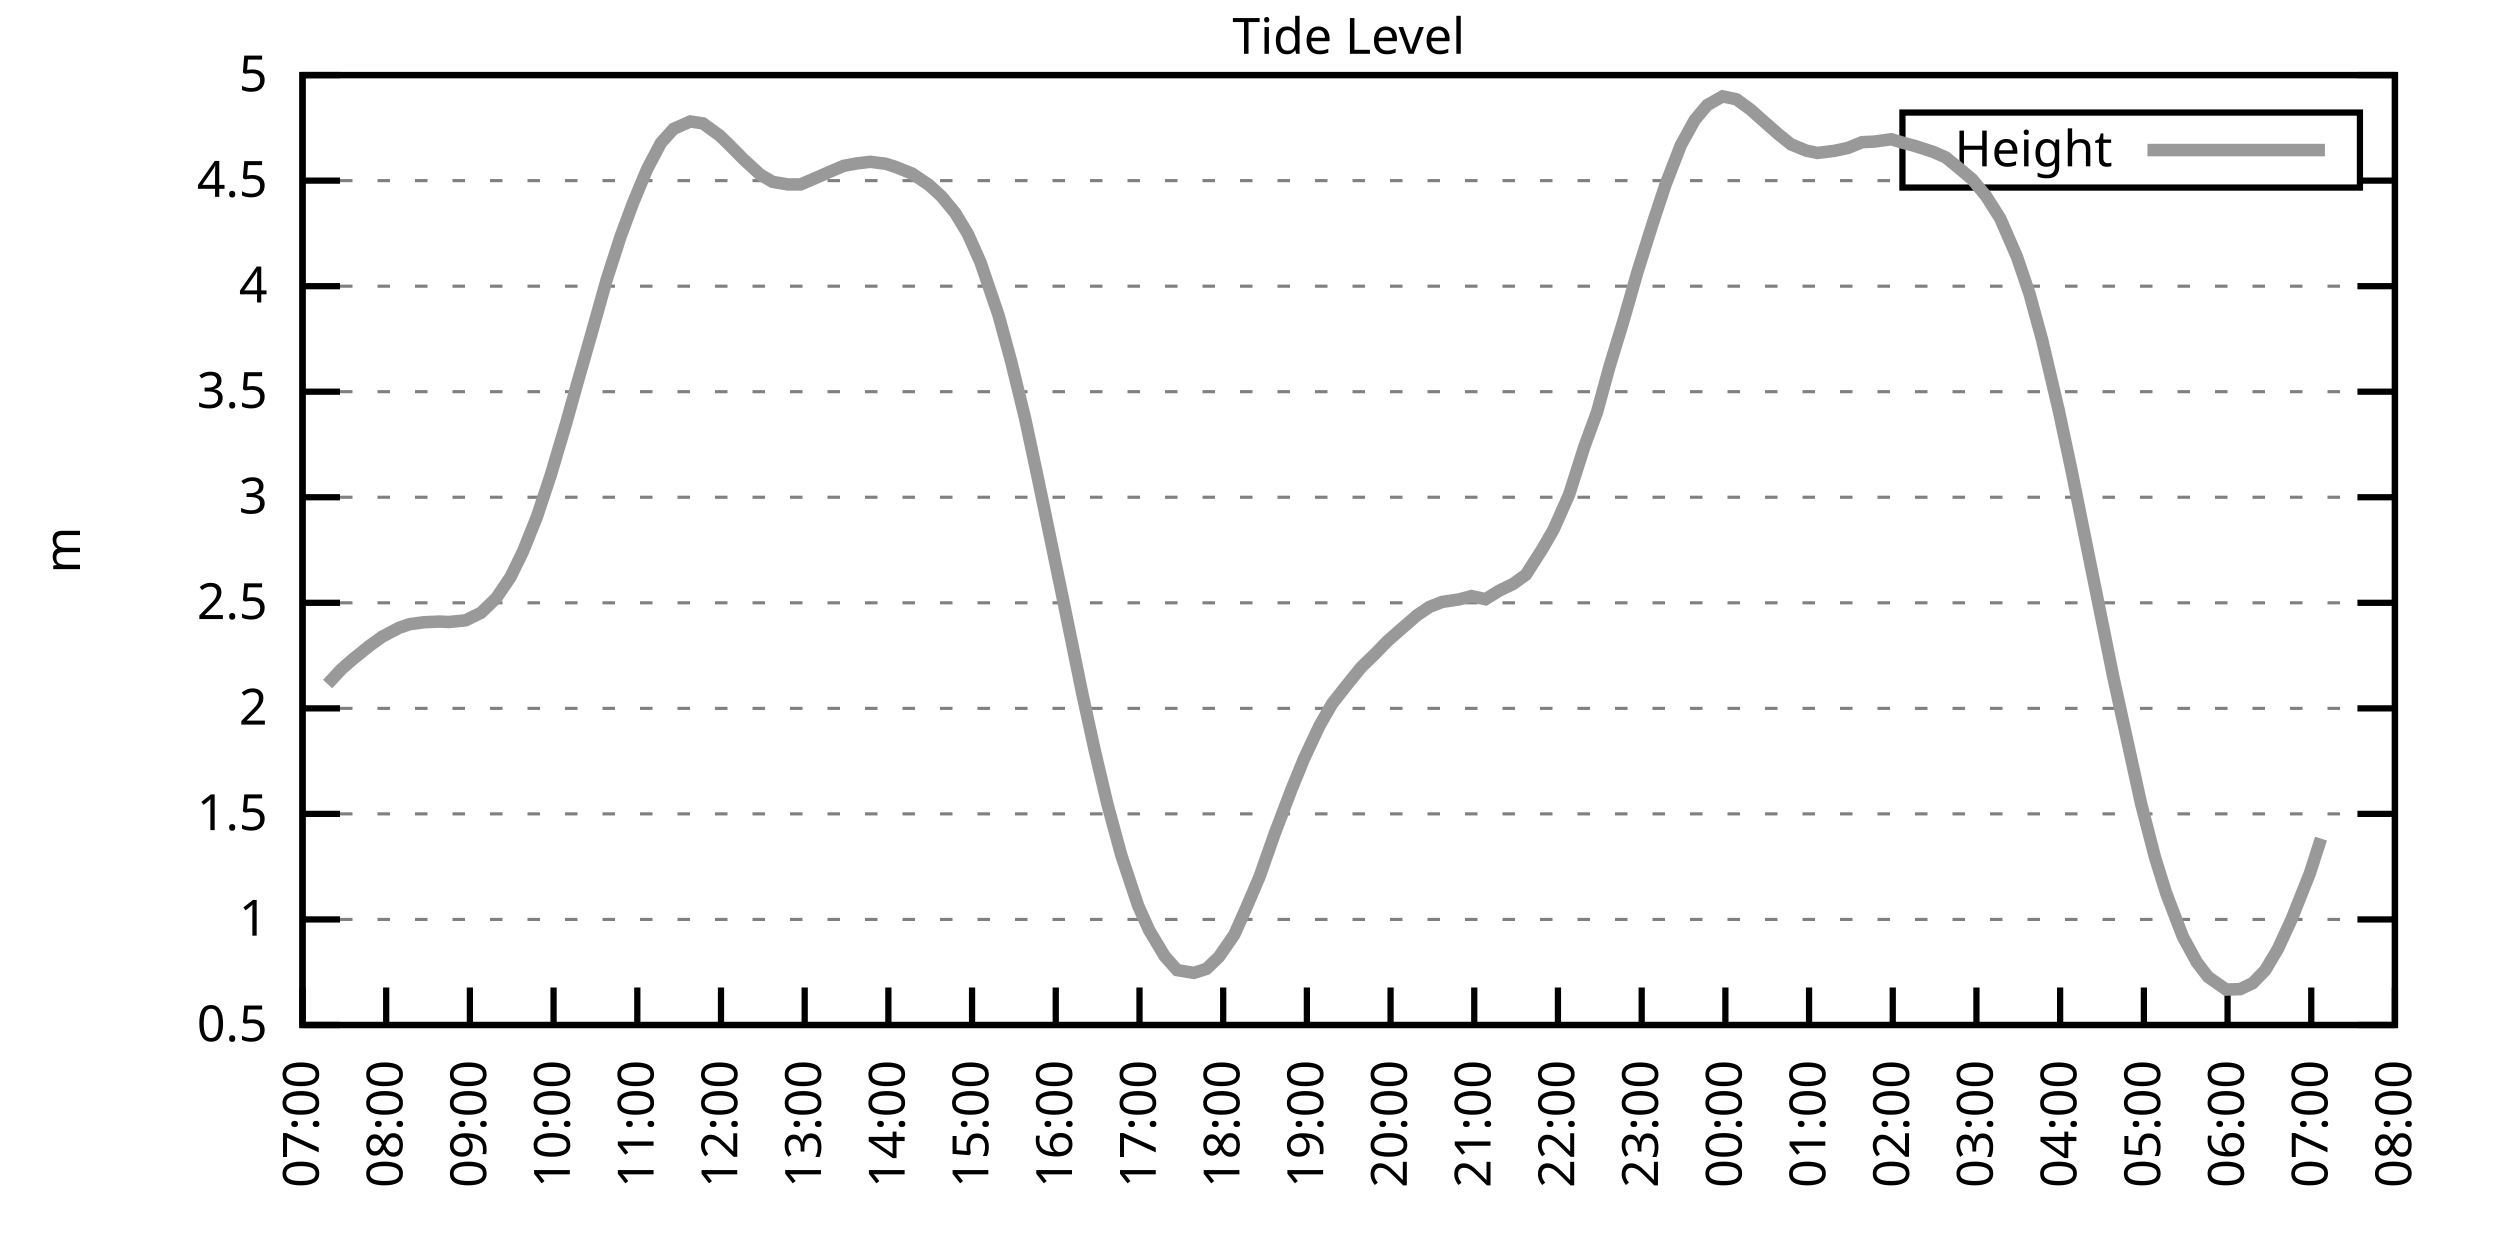
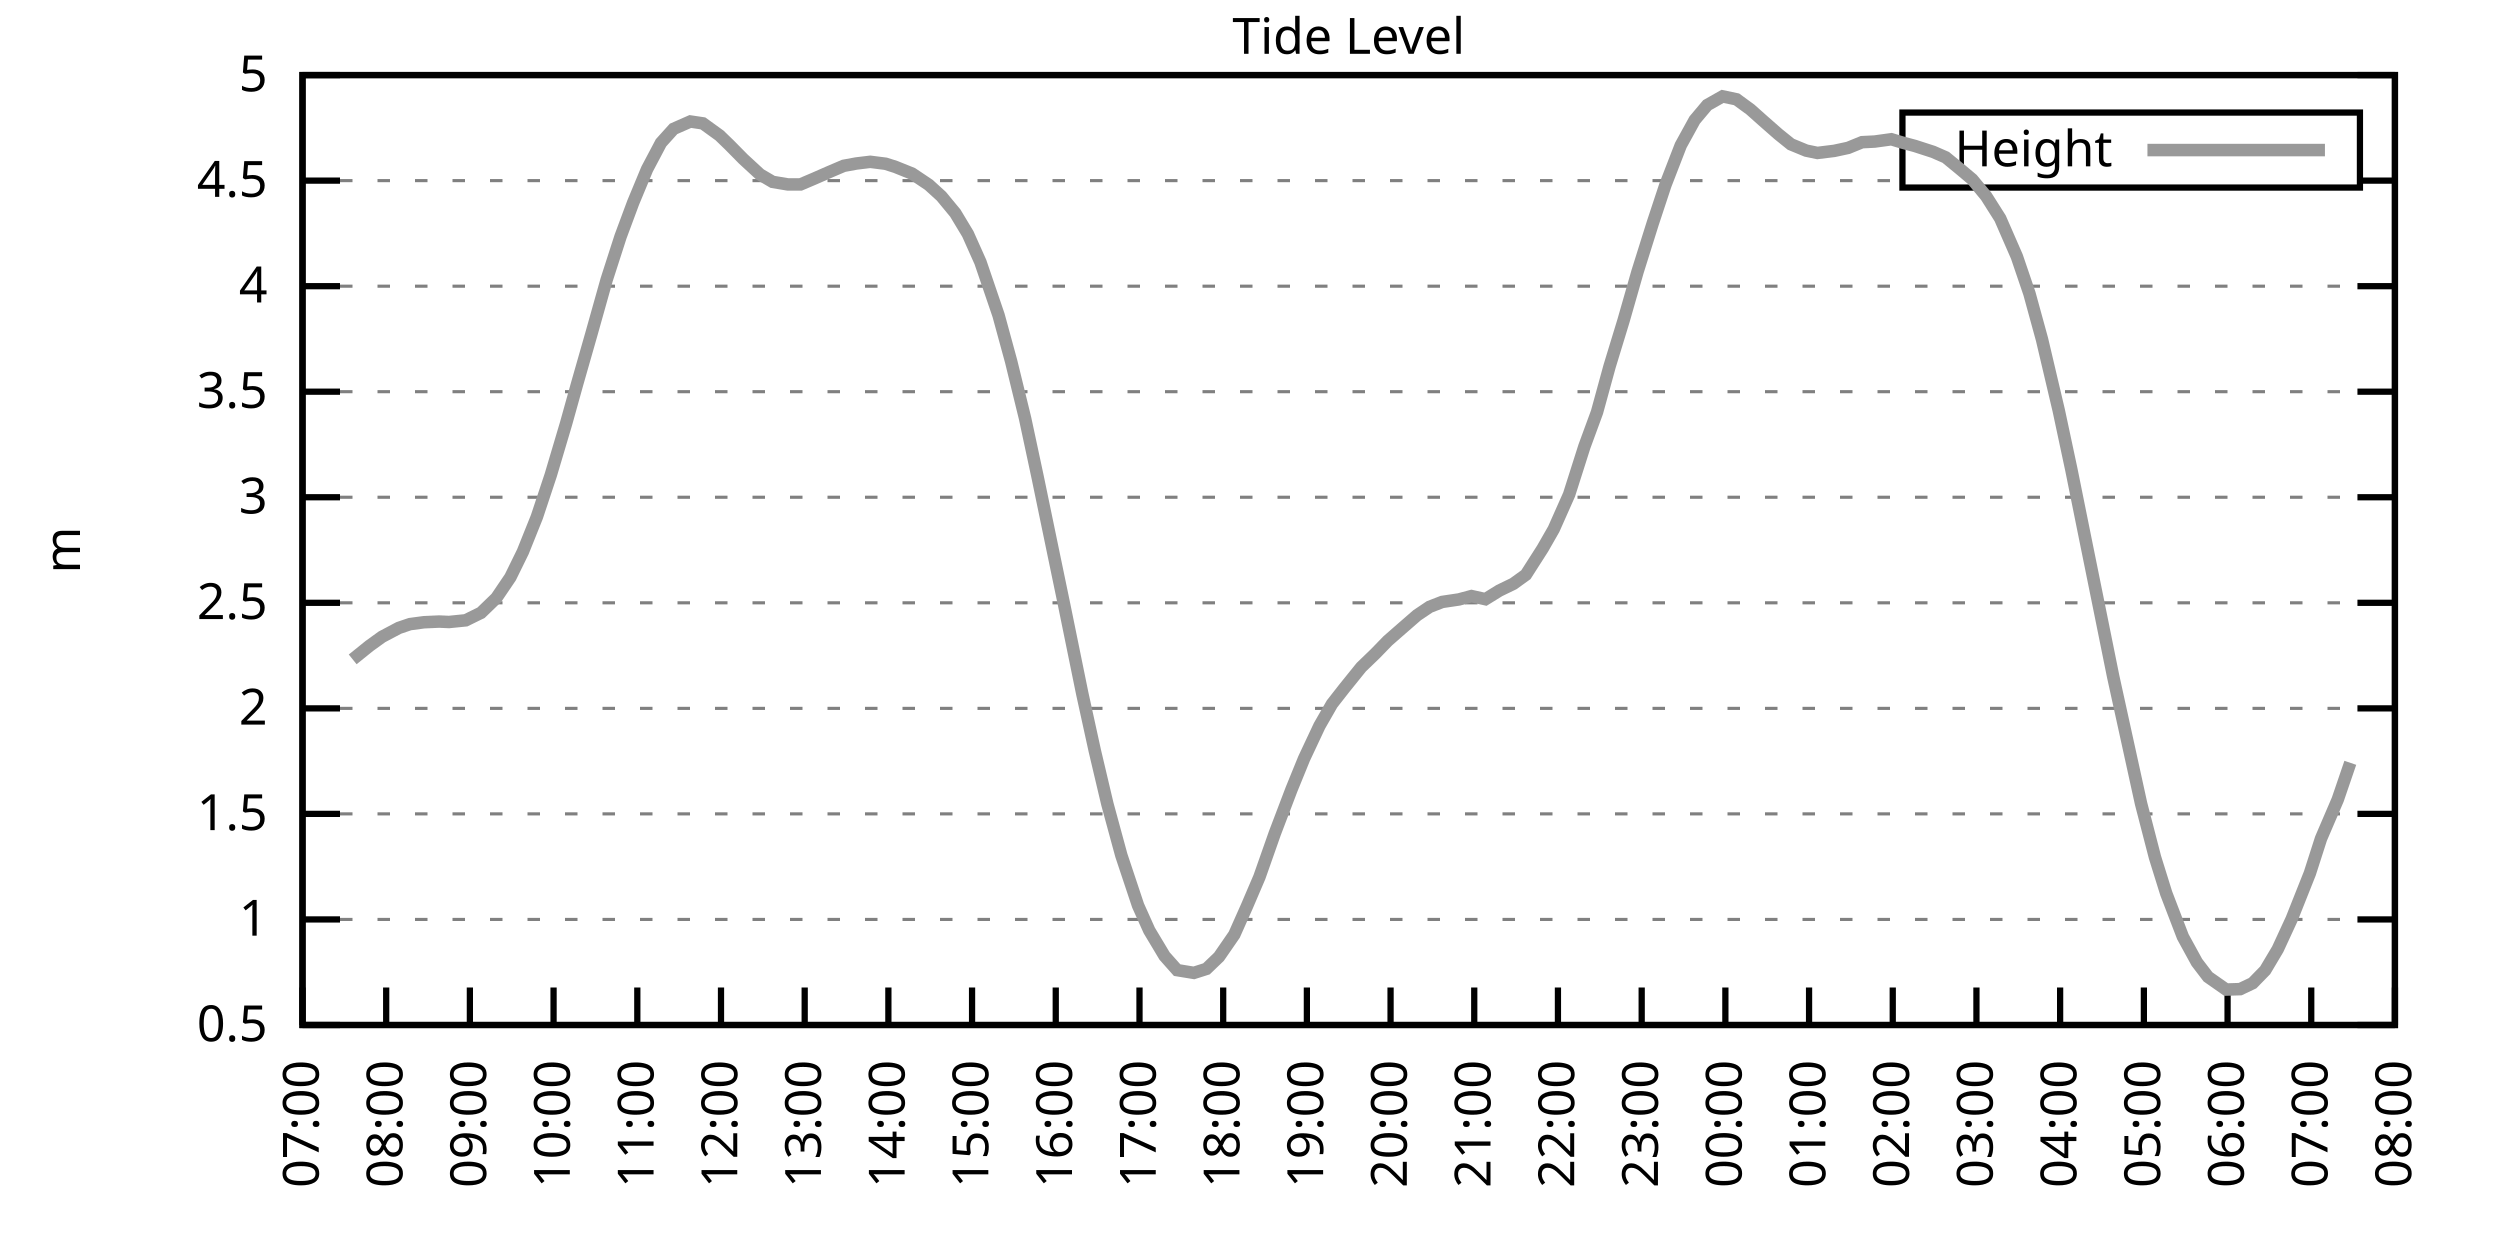
<svg xmlns="http://www.w3.org/2000/svg" xmlns:xlink="http://www.w3.org/1999/xlink" width="400" height="200" viewBox="0 0 400 200">
  <g id="gnuplot_canvas">
    <rect x="0" y="0" width="400" height="200" fill="none" />
    <defs>
      <circle id="gpDot" r="0.5" stroke-width="0.5" stroke="currentColor" />
      <path id="gpPt0" stroke-width="0.333" stroke="currentColor" d="M-1,0 h2 M0,-1 v2" />
      <path id="gpPt1" stroke-width="0.333" stroke="currentColor" d="M-1,-1 L1,1 M1,-1 L-1,1" />
      <path id="gpPt2" stroke-width="0.333" stroke="currentColor" d="M-1,0 L1,0 M0,-1 L0,1 M-1,-1 L1,1 M-1,1 L1,-1" />
      <rect id="gpPt3" stroke-width="0.333" stroke="currentColor" x="-1" y="-1" width="2" height="2" />
      <rect id="gpPt4" stroke-width="0.333" stroke="currentColor" fill="currentColor" x="-1" y="-1" width="2" height="2" />
      <circle id="gpPt5" stroke-width="0.333" stroke="currentColor" cx="0" cy="0" r="1" />
      <use xlink:href="#gpPt5" id="gpPt6" fill="currentColor" stroke="none" />
      <path id="gpPt7" stroke-width="0.333" stroke="currentColor" d="M0,-1.33 L-1.33,0.67 L1.33,0.67 z" />
      <use xlink:href="#gpPt7" id="gpPt8" fill="currentColor" stroke="none" />
      <use xlink:href="#gpPt7" id="gpPt9" stroke="currentColor" transform="rotate(180)" />
      <use xlink:href="#gpPt9" id="gpPt10" fill="currentColor" stroke="none" />
      <use xlink:href="#gpPt3" id="gpPt11" stroke="currentColor" transform="rotate(45)" />
      <use xlink:href="#gpPt11" id="gpPt12" fill="currentColor" stroke="none" />
      <path id="gpPt13" stroke-width="0.333" stroke="currentColor" d="M0,1.330 L1.265,0.411 L0.782,-1.067 L-0.782,-1.076 L-1.265,0.411 z" />
      <use xlink:href="#gpPt13" id="gpPt14" fill="currentColor" stroke="none" />
      <filter id="textbox" filterUnits="objectBoundingBox" x="0" y="0" height="1" width="1">
        <feFlood flood-color="white" flood-opacity="1" result="bgnd" />
        <feComposite in="SourceGraphic" in2="bgnd" operator="atop" />
      </filter>
      <filter id="greybox" filterUnits="objectBoundingBox" x="0" y="0" height="1" width="1">
        <feFlood flood-color="lightgrey" flood-opacity="1" result="grey" />
        <feComposite in="SourceGraphic" in2="grey" operator="atop" />
      </filter>
    </defs>
    <g fill="none" color="white" stroke="currentColor" stroke-width="1.00" stroke-linecap="butt" stroke-linejoin="miter">
</g>
    <g fill="none" color="black" stroke="currentColor" stroke-width="1.00" stroke-linecap="butt" stroke-linejoin="miter">
      <g stroke="none" shape-rendering="crispEdges">
        <polygon fill="rgb(255, 255, 255)" points="48.40,164.00 383.18,164.00 383.18,12.02 48.40,12.02 " />
      </g>
    </g>
    <g fill="none" color="black" stroke="currentColor" stroke-width="1.00" stroke-linecap="butt" stroke-linejoin="miter">
</g>
    <g fill="none" color="black" stroke="black" stroke-width="0.50" stroke-linecap="butt" stroke-linejoin="miter">
</g>
    <g fill="none" color="gray" stroke="currentColor" stroke-width="0.50" stroke-linecap="butt" stroke-linejoin="miter">
      <path stroke="gray" stroke-dasharray="2,4" class="gridline" d="M48.40,164.00 L383.19,164.00  " />
    </g>
    <g fill="none" color="gray" stroke="gray" stroke-width="1.00" stroke-linecap="butt" stroke-linejoin="miter">
</g>
    <g fill="none" color="black" stroke="currentColor" stroke-width="1.00" stroke-linecap="butt" stroke-linejoin="miter">
      <path stroke="black" d="M48.40,164.00 L54.40,164.00 M383.19,164.00 L377.19,164.00  " />
      <g transform="translate(42.80,166.60)" stroke="none" fill="black" font-family="Sans" font-size="8.00" text-anchor="end">
        <text>
          <tspan font-family="Sans"> 0.5</tspan>
        </text>
      </g>
    </g>
    <g fill="none" color="black" stroke="currentColor" stroke-width="1.00" stroke-linecap="butt" stroke-linejoin="miter">
</g>
    <g fill="none" color="black" stroke="black" stroke-width="0.50" stroke-linecap="butt" stroke-linejoin="miter">
</g>
    <g fill="none" color="gray" stroke="currentColor" stroke-width="0.50" stroke-linecap="butt" stroke-linejoin="miter">
      <path stroke="gray" stroke-dasharray="2,4" class="gridline" d="M48.40,147.11 L383.19,147.11  " />
    </g>
    <g fill="none" color="gray" stroke="gray" stroke-width="1.00" stroke-linecap="butt" stroke-linejoin="miter">
</g>
    <g fill="none" color="black" stroke="currentColor" stroke-width="1.00" stroke-linecap="butt" stroke-linejoin="miter">
      <path stroke="black" d="M48.40,147.11 L54.40,147.11 M383.19,147.11 L377.19,147.11  " />
      <g transform="translate(42.80,149.71)" stroke="none" fill="black" font-family="Sans" font-size="8.00" text-anchor="end">
        <text>
          <tspan font-family="Sans"> 1</tspan>
        </text>
      </g>
    </g>
    <g fill="none" color="black" stroke="currentColor" stroke-width="1.00" stroke-linecap="butt" stroke-linejoin="miter">
</g>
    <g fill="none" color="black" stroke="black" stroke-width="0.50" stroke-linecap="butt" stroke-linejoin="miter">
</g>
    <g fill="none" color="gray" stroke="currentColor" stroke-width="0.50" stroke-linecap="butt" stroke-linejoin="miter">
      <path stroke="gray" stroke-dasharray="2,4" class="gridline" d="M48.40,130.22 L383.19,130.22  " />
    </g>
    <g fill="none" color="gray" stroke="gray" stroke-width="1.00" stroke-linecap="butt" stroke-linejoin="miter">
</g>
    <g fill="none" color="black" stroke="currentColor" stroke-width="1.00" stroke-linecap="butt" stroke-linejoin="miter">
      <path stroke="black" d="M48.40,130.22 L54.40,130.22 M383.19,130.22 L377.19,130.22  " />
      <g transform="translate(42.80,132.82)" stroke="none" fill="black" font-family="Sans" font-size="8.00" text-anchor="end">
        <text>
          <tspan font-family="Sans"> 1.5</tspan>
        </text>
      </g>
    </g>
    <g fill="none" color="black" stroke="currentColor" stroke-width="1.00" stroke-linecap="butt" stroke-linejoin="miter">
</g>
    <g fill="none" color="black" stroke="black" stroke-width="0.50" stroke-linecap="butt" stroke-linejoin="miter">
</g>
    <g fill="none" color="gray" stroke="currentColor" stroke-width="0.50" stroke-linecap="butt" stroke-linejoin="miter">
      <path stroke="gray" stroke-dasharray="2,4" class="gridline" d="M48.40,113.34 L383.19,113.34  " />
    </g>
    <g fill="none" color="gray" stroke="gray" stroke-width="1.00" stroke-linecap="butt" stroke-linejoin="miter">
</g>
    <g fill="none" color="black" stroke="currentColor" stroke-width="1.00" stroke-linecap="butt" stroke-linejoin="miter">
      <path stroke="black" d="M48.40,113.34 L54.40,113.34 M383.19,113.34 L377.19,113.34  " />
      <g transform="translate(42.80,115.94)" stroke="none" fill="black" font-family="Sans" font-size="8.00" text-anchor="end">
        <text>
          <tspan font-family="Sans"> 2</tspan>
        </text>
      </g>
    </g>
    <g fill="none" color="black" stroke="currentColor" stroke-width="1.00" stroke-linecap="butt" stroke-linejoin="miter">
</g>
    <g fill="none" color="black" stroke="black" stroke-width="0.50" stroke-linecap="butt" stroke-linejoin="miter">
</g>
    <g fill="none" color="gray" stroke="currentColor" stroke-width="0.50" stroke-linecap="butt" stroke-linejoin="miter">
      <path stroke="gray" stroke-dasharray="2,4" class="gridline" d="M48.40,96.45 L383.19,96.45  " />
    </g>
    <g fill="none" color="gray" stroke="gray" stroke-width="1.00" stroke-linecap="butt" stroke-linejoin="miter">
</g>
    <g fill="none" color="black" stroke="currentColor" stroke-width="1.00" stroke-linecap="butt" stroke-linejoin="miter">
      <path stroke="black" d="M48.40,96.45 L54.40,96.45 M383.19,96.45 L377.19,96.45  " />
      <g transform="translate(42.80,99.05)" stroke="none" fill="black" font-family="Sans" font-size="8.00" text-anchor="end">
        <text>
          <tspan font-family="Sans"> 2.5</tspan>
        </text>
      </g>
    </g>
    <g fill="none" color="black" stroke="currentColor" stroke-width="1.00" stroke-linecap="butt" stroke-linejoin="miter">
</g>
    <g fill="none" color="black" stroke="black" stroke-width="0.50" stroke-linecap="butt" stroke-linejoin="miter">
</g>
    <g fill="none" color="gray" stroke="currentColor" stroke-width="0.50" stroke-linecap="butt" stroke-linejoin="miter">
      <path stroke="gray" stroke-dasharray="2,4" class="gridline" d="M48.40,79.56 L383.19,79.56  " />
    </g>
    <g fill="none" color="gray" stroke="gray" stroke-width="1.00" stroke-linecap="butt" stroke-linejoin="miter">
</g>
    <g fill="none" color="black" stroke="currentColor" stroke-width="1.00" stroke-linecap="butt" stroke-linejoin="miter">
      <path stroke="black" d="M48.40,79.56 L54.40,79.56 M383.19,79.56 L377.19,79.56  " />
      <g transform="translate(42.80,82.16)" stroke="none" fill="black" font-family="Sans" font-size="8.00" text-anchor="end">
        <text>
          <tspan font-family="Sans"> 3</tspan>
        </text>
      </g>
    </g>
    <g fill="none" color="black" stroke="currentColor" stroke-width="1.00" stroke-linecap="butt" stroke-linejoin="miter">
</g>
    <g fill="none" color="black" stroke="black" stroke-width="0.50" stroke-linecap="butt" stroke-linejoin="miter">
</g>
    <g fill="none" color="gray" stroke="currentColor" stroke-width="0.50" stroke-linecap="butt" stroke-linejoin="miter">
      <path stroke="gray" stroke-dasharray="2,4" class="gridline" d="M48.40,62.67 L383.19,62.67  " />
    </g>
    <g fill="none" color="gray" stroke="gray" stroke-width="1.00" stroke-linecap="butt" stroke-linejoin="miter">
</g>
    <g fill="none" color="black" stroke="currentColor" stroke-width="1.00" stroke-linecap="butt" stroke-linejoin="miter">
      <path stroke="black" d="M48.40,62.67 L54.40,62.67 M383.19,62.67 L377.19,62.67  " />
      <g transform="translate(42.80,65.27)" stroke="none" fill="black" font-family="Sans" font-size="8.00" text-anchor="end">
        <text>
          <tspan font-family="Sans"> 3.5</tspan>
        </text>
      </g>
    </g>
    <g fill="none" color="black" stroke="currentColor" stroke-width="1.00" stroke-linecap="butt" stroke-linejoin="miter">
</g>
    <g fill="none" color="black" stroke="black" stroke-width="0.50" stroke-linecap="butt" stroke-linejoin="miter">
</g>
    <g fill="none" color="gray" stroke="currentColor" stroke-width="0.50" stroke-linecap="butt" stroke-linejoin="miter">
      <path stroke="gray" stroke-dasharray="2,4" class="gridline" d="M48.40,45.79 L383.19,45.79  " />
    </g>
    <g fill="none" color="gray" stroke="gray" stroke-width="1.00" stroke-linecap="butt" stroke-linejoin="miter">
</g>
    <g fill="none" color="black" stroke="currentColor" stroke-width="1.00" stroke-linecap="butt" stroke-linejoin="miter">
      <path stroke="black" d="M48.40,45.79 L54.40,45.79 M383.19,45.79 L377.19,45.79  " />
      <g transform="translate(42.80,48.39)" stroke="none" fill="black" font-family="Sans" font-size="8.00" text-anchor="end">
        <text>
          <tspan font-family="Sans"> 4</tspan>
        </text>
      </g>
    </g>
    <g fill="none" color="black" stroke="currentColor" stroke-width="1.00" stroke-linecap="butt" stroke-linejoin="miter">
</g>
    <g fill="none" color="black" stroke="black" stroke-width="0.50" stroke-linecap="butt" stroke-linejoin="miter">
</g>
    <g fill="none" color="gray" stroke="currentColor" stroke-width="0.50" stroke-linecap="butt" stroke-linejoin="miter">
      <path stroke="gray" stroke-dasharray="2,4" class="gridline" d="M48.40,28.90 L304.39,28.90 M377.59,28.90 L383.19,28.90  " />
    </g>
    <g fill="none" color="gray" stroke="gray" stroke-width="1.00" stroke-linecap="butt" stroke-linejoin="miter">
</g>
    <g fill="none" color="black" stroke="currentColor" stroke-width="1.00" stroke-linecap="butt" stroke-linejoin="miter">
      <path stroke="black" d="M48.40,28.90 L54.40,28.90 M383.19,28.90 L377.19,28.90  " />
      <g transform="translate(42.80,31.50)" stroke="none" fill="black" font-family="Sans" font-size="8.00" text-anchor="end">
        <text>
          <tspan font-family="Sans"> 4.5</tspan>
        </text>
      </g>
    </g>
    <g fill="none" color="black" stroke="currentColor" stroke-width="1.00" stroke-linecap="butt" stroke-linejoin="miter">
</g>
    <g fill="none" color="black" stroke="black" stroke-width="0.50" stroke-linecap="butt" stroke-linejoin="miter">
</g>
    <g fill="none" color="gray" stroke="currentColor" stroke-width="0.50" stroke-linecap="butt" stroke-linejoin="miter">
      <path stroke="gray" stroke-dasharray="2,4" class="gridline" d="M48.40,12.01 L383.19,12.01  " />
    </g>
    <g fill="none" color="gray" stroke="gray" stroke-width="1.00" stroke-linecap="butt" stroke-linejoin="miter">
</g>
    <g fill="none" color="black" stroke="currentColor" stroke-width="1.00" stroke-linecap="butt" stroke-linejoin="miter">
      <path stroke="black" d="M48.40,12.01 L54.40,12.01 M383.19,12.01 L377.19,12.01  " />
      <g transform="translate(42.80,14.61)" stroke="none" fill="black" font-family="Sans" font-size="8.00" text-anchor="end">
        <text>
          <tspan font-family="Sans"> 5</tspan>
        </text>
      </g>
    </g>
    <g fill="none" color="black" stroke="currentColor" stroke-width="1.00" stroke-linecap="butt" stroke-linejoin="miter">
      <path stroke="black" d="M48.40,164.00 L48.40,158.00  " />
      <g transform="translate(51.00,169.60) rotate(270.00)" stroke="none" fill="black" font-family="Sans" font-size="8.00" text-anchor="end">
        <text>
          <tspan font-family="Sans">07:00</tspan>
        </text>
      </g>
    </g>
    <g fill="none" color="black" stroke="currentColor" stroke-width="1.00" stroke-linecap="butt" stroke-linejoin="miter">
      <path stroke="black" d="M61.79,164.00 L61.79,158.00  " />
      <g transform="translate(64.39,169.60) rotate(270.00)" stroke="none" fill="black" font-family="Sans" font-size="8.00" text-anchor="end">
        <text>
          <tspan font-family="Sans">08:00</tspan>
        </text>
      </g>
    </g>
    <g fill="none" color="black" stroke="currentColor" stroke-width="1.00" stroke-linecap="butt" stroke-linejoin="miter">
      <path stroke="black" d="M75.18,164.00 L75.18,158.00  " />
      <g transform="translate(77.78,169.60) rotate(270.00)" stroke="none" fill="black" font-family="Sans" font-size="8.00" text-anchor="end">
        <text>
          <tspan font-family="Sans">09:00</tspan>
        </text>
      </g>
    </g>
    <g fill="none" color="black" stroke="currentColor" stroke-width="1.00" stroke-linecap="butt" stroke-linejoin="miter">
      <path stroke="black" d="M88.57,164.00 L88.57,158.00  " />
      <g transform="translate(91.17,169.60) rotate(270.00)" stroke="none" fill="black" font-family="Sans" font-size="8.00" text-anchor="end">
        <text>
          <tspan font-family="Sans">10:00</tspan>
        </text>
      </g>
    </g>
    <g fill="none" color="black" stroke="currentColor" stroke-width="1.00" stroke-linecap="butt" stroke-linejoin="miter">
      <path stroke="black" d="M101.97,164.00 L101.97,158.00  " />
      <g transform="translate(104.57,169.60) rotate(270.00)" stroke="none" fill="black" font-family="Sans" font-size="8.00" text-anchor="end">
        <text>
          <tspan font-family="Sans">11:00</tspan>
        </text>
      </g>
    </g>
    <g fill="none" color="black" stroke="currentColor" stroke-width="1.00" stroke-linecap="butt" stroke-linejoin="miter">
      <path stroke="black" d="M115.36,164.00 L115.36,158.00  " />
      <g transform="translate(117.96,169.60) rotate(270.00)" stroke="none" fill="black" font-family="Sans" font-size="8.00" text-anchor="end">
        <text>
          <tspan font-family="Sans">12:00</tspan>
        </text>
      </g>
    </g>
    <g fill="none" color="black" stroke="currentColor" stroke-width="1.00" stroke-linecap="butt" stroke-linejoin="miter">
      <path stroke="black" d="M128.75,164.00 L128.75,158.00  " />
      <g transform="translate(131.35,169.60) rotate(270.00)" stroke="none" fill="black" font-family="Sans" font-size="8.00" text-anchor="end">
        <text>
          <tspan font-family="Sans">13:00</tspan>
        </text>
      </g>
    </g>
    <g fill="none" color="black" stroke="currentColor" stroke-width="1.00" stroke-linecap="butt" stroke-linejoin="miter">
      <path stroke="black" d="M142.14,164.00 L142.14,158.00  " />
      <g transform="translate(144.74,169.60) rotate(270.00)" stroke="none" fill="black" font-family="Sans" font-size="8.00" text-anchor="end">
        <text>
          <tspan font-family="Sans">14:00</tspan>
        </text>
      </g>
    </g>
    <g fill="none" color="black" stroke="currentColor" stroke-width="1.00" stroke-linecap="butt" stroke-linejoin="miter">
      <path stroke="black" d="M155.53,164.00 L155.53,158.00  " />
      <g transform="translate(158.13,169.60) rotate(270.00)" stroke="none" fill="black" font-family="Sans" font-size="8.00" text-anchor="end">
        <text>
          <tspan font-family="Sans">15:00</tspan>
        </text>
      </g>
    </g>
    <g fill="none" color="black" stroke="currentColor" stroke-width="1.00" stroke-linecap="butt" stroke-linejoin="miter">
      <path stroke="black" d="M168.92,164.00 L168.92,158.00  " />
      <g transform="translate(171.52,169.60) rotate(270.00)" stroke="none" fill="black" font-family="Sans" font-size="8.00" text-anchor="end">
        <text>
          <tspan font-family="Sans">16:00</tspan>
        </text>
      </g>
    </g>
    <g fill="none" color="black" stroke="currentColor" stroke-width="1.00" stroke-linecap="butt" stroke-linejoin="miter">
      <path stroke="black" d="M182.32,164.00 L182.32,158.00  " />
      <g transform="translate(184.92,169.60) rotate(270.00)" stroke="none" fill="black" font-family="Sans" font-size="8.00" text-anchor="end">
        <text>
          <tspan font-family="Sans">17:00</tspan>
        </text>
      </g>
    </g>
    <g fill="none" color="black" stroke="currentColor" stroke-width="1.00" stroke-linecap="butt" stroke-linejoin="miter">
      <path stroke="black" d="M195.71,164.00 L195.71,158.00  " />
      <g transform="translate(198.31,169.60) rotate(270.00)" stroke="none" fill="black" font-family="Sans" font-size="8.00" text-anchor="end">
        <text>
          <tspan font-family="Sans">18:00</tspan>
        </text>
      </g>
    </g>
    <g fill="none" color="black" stroke="currentColor" stroke-width="1.00" stroke-linecap="butt" stroke-linejoin="miter">
      <path stroke="black" d="M209.10,164.00 L209.10,158.00  " />
      <g transform="translate(211.70,169.60) rotate(270.00)" stroke="none" fill="black" font-family="Sans" font-size="8.00" text-anchor="end">
        <text>
          <tspan font-family="Sans">19:00</tspan>
        </text>
      </g>
    </g>
    <g fill="none" color="black" stroke="currentColor" stroke-width="1.00" stroke-linecap="butt" stroke-linejoin="miter">
      <path stroke="black" d="M222.49,164.00 L222.49,158.00  " />
      <g transform="translate(225.09,169.60) rotate(270.00)" stroke="none" fill="black" font-family="Sans" font-size="8.00" text-anchor="end">
        <text>
          <tspan font-family="Sans">20:00</tspan>
        </text>
      </g>
    </g>
    <g fill="none" color="black" stroke="currentColor" stroke-width="1.00" stroke-linecap="butt" stroke-linejoin="miter">
      <path stroke="black" d="M235.88,164.00 L235.88,158.00  " />
      <g transform="translate(238.48,169.60) rotate(270.00)" stroke="none" fill="black" font-family="Sans" font-size="8.00" text-anchor="end">
        <text>
          <tspan font-family="Sans">21:00</tspan>
        </text>
      </g>
    </g>
    <g fill="none" color="black" stroke="currentColor" stroke-width="1.00" stroke-linecap="butt" stroke-linejoin="miter">
      <path stroke="black" d="M249.27,164.00 L249.27,158.00  " />
      <g transform="translate(251.87,169.60) rotate(270.00)" stroke="none" fill="black" font-family="Sans" font-size="8.00" text-anchor="end">
        <text>
          <tspan font-family="Sans">22:00</tspan>
        </text>
      </g>
    </g>
    <g fill="none" color="black" stroke="currentColor" stroke-width="1.00" stroke-linecap="butt" stroke-linejoin="miter">
      <path stroke="black" d="M262.67,164.00 L262.67,158.00  " />
      <g transform="translate(265.27,169.60) rotate(270.00)" stroke="none" fill="black" font-family="Sans" font-size="8.00" text-anchor="end">
        <text>
          <tspan font-family="Sans">23:00</tspan>
        </text>
      </g>
    </g>
    <g fill="none" color="black" stroke="currentColor" stroke-width="1.00" stroke-linecap="butt" stroke-linejoin="miter">
      <path stroke="black" d="M276.06,164.00 L276.06,158.00  " />
      <g transform="translate(278.66,169.60) rotate(270.00)" stroke="none" fill="black" font-family="Sans" font-size="8.00" text-anchor="end">
        <text>
          <tspan font-family="Sans">00:00</tspan>
        </text>
      </g>
    </g>
    <g fill="none" color="black" stroke="currentColor" stroke-width="1.00" stroke-linecap="butt" stroke-linejoin="miter">
      <path stroke="black" d="M289.45,164.00 L289.45,158.00  " />
      <g transform="translate(292.05,169.60) rotate(270.00)" stroke="none" fill="black" font-family="Sans" font-size="8.00" text-anchor="end">
        <text>
          <tspan font-family="Sans">01:00</tspan>
        </text>
      </g>
    </g>
    <g fill="none" color="black" stroke="currentColor" stroke-width="1.00" stroke-linecap="butt" stroke-linejoin="miter">
      <path stroke="black" d="M302.84,164.00 L302.84,158.00  " />
      <g transform="translate(305.44,169.60) rotate(270.00)" stroke="none" fill="black" font-family="Sans" font-size="8.00" text-anchor="end">
        <text>
          <tspan font-family="Sans">02:00</tspan>
        </text>
      </g>
    </g>
    <g fill="none" color="black" stroke="currentColor" stroke-width="1.00" stroke-linecap="butt" stroke-linejoin="miter">
      <path stroke="black" d="M316.23,164.00 L316.23,158.00  " />
      <g transform="translate(318.83,169.60) rotate(270.00)" stroke="none" fill="black" font-family="Sans" font-size="8.00" text-anchor="end">
        <text>
          <tspan font-family="Sans">03:00</tspan>
        </text>
      </g>
    </g>
    <g fill="none" color="black" stroke="currentColor" stroke-width="1.00" stroke-linecap="butt" stroke-linejoin="miter">
      <path stroke="black" d="M329.62,164.00 L329.62,158.00  " />
      <g transform="translate(332.22,169.60) rotate(270.00)" stroke="none" fill="black" font-family="Sans" font-size="8.00" text-anchor="end">
        <text>
          <tspan font-family="Sans">04:00</tspan>
        </text>
      </g>
    </g>
    <g fill="none" color="black" stroke="currentColor" stroke-width="1.00" stroke-linecap="butt" stroke-linejoin="miter">
      <path stroke="black" d="M343.02,164.00 L343.02,158.00  " />
      <g transform="translate(345.62,169.60) rotate(270.00)" stroke="none" fill="black" font-family="Sans" font-size="8.00" text-anchor="end">
        <text>
          <tspan font-family="Sans">05:00</tspan>
        </text>
      </g>
    </g>
    <g fill="none" color="black" stroke="currentColor" stroke-width="1.00" stroke-linecap="butt" stroke-linejoin="miter">
      <path stroke="black" d="M356.41,164.00 L356.41,158.00  " />
      <g transform="translate(359.01,169.60) rotate(270.00)" stroke="none" fill="black" font-family="Sans" font-size="8.00" text-anchor="end">
        <text>
          <tspan font-family="Sans">06:00</tspan>
        </text>
      </g>
    </g>
    <g fill="none" color="black" stroke="currentColor" stroke-width="1.00" stroke-linecap="butt" stroke-linejoin="miter">
      <path stroke="black" d="M369.80,164.00 L369.80,158.00  " />
      <g transform="translate(372.40,169.60) rotate(270.00)" stroke="none" fill="black" font-family="Sans" font-size="8.00" text-anchor="end">
        <text>
          <tspan font-family="Sans">07:00</tspan>
        </text>
      </g>
    </g>
    <g fill="none" color="black" stroke="currentColor" stroke-width="1.00" stroke-linecap="butt" stroke-linejoin="miter">
      <path stroke="black" d="M383.19,164.00 L383.19,158.00  " />
      <g transform="translate(385.79,169.60) rotate(270.00)" stroke="none" fill="black" font-family="Sans" font-size="8.00" text-anchor="end">
        <text>
          <tspan font-family="Sans">08:00</tspan>
        </text>
      </g>
    </g>
    <g fill="none" color="black" stroke="currentColor" stroke-width="1.00" stroke-linecap="butt" stroke-linejoin="miter">
</g>
    <g fill="none" color="black" stroke="currentColor" stroke-width="1.00" stroke-linecap="butt" stroke-linejoin="miter">
      <path stroke="black" d="M48.40,12.01 L48.40,164.00 L383.19,164.00 L383.19,12.01 L48.40,12.01 Z  " />
    </g>
    <g fill="none" color="black" stroke="currentColor" stroke-width="1.00" stroke-linecap="butt" stroke-linejoin="miter">
</g>
    <g fill="none" color="black" stroke="currentColor" stroke-width="1.00" stroke-linecap="butt" stroke-linejoin="miter">
      <path stroke="black" d="M304.39,30.01 L304.39,18.01 L377.59,18.01 L377.59,30.01 L304.39,30.01 Z  " />
    </g>
    <g id="Tide_level_plot_1">
      <g fill="none" color="white" stroke="black" stroke-width="2.00" stroke-linecap="butt" stroke-linejoin="miter">
</g>
      <g fill="none" color="black" stroke="currentColor" stroke-width="2.00" stroke-linecap="butt" stroke-linejoin="miter">
        <g transform="translate(337.99,26.61)" stroke="none" fill="black" font-family="Sans" font-size="8.00" text-anchor="end">
          <text>
            <tspan font-family="Sans">Height</tspan>
          </text>
        </g>
      </g>
      <g fill="none" color="black" stroke="currentColor" stroke-width="2.00" stroke-linecap="butt" stroke-linejoin="miter">
-         <path stroke="rgb(153, 153, 153)" d="M343.59,24.01 L371.99,24.01 M52.42,109.45 L54.65,107.05 L56.43,105.50 L59.11,103.34 L61.12,101.89 L63.80,100.47   L65.59,99.86 L67.82,99.56 L70.27,99.45 L71.84,99.52 L74.51,99.25 L76.97,98.04 L79.42,95.67 L81.66,92.36   L83.66,88.28 L85.90,82.70 L88.13,75.98 L90.58,67.74 L92.37,61.32 L94.60,53.52 L97.06,44.77 L99.29,37.85   L101.30,32.44 L103.53,27.07 L105.76,22.85 L107.77,20.62 L110.45,19.44 L112.46,19.74 L115.13,21.67 L116.70,23.19   L118.93,25.45 L121.61,27.92 L123.62,29.10 L126.07,29.51 L128.08,29.51 L130.31,28.56 L132.54,27.58 L135.00,26.53   L137.01,26.16 L139.24,25.89 L141.69,26.20 L143.26,26.70 L145.94,27.78 L148.61,29.57 L150.62,31.40 L152.85,34.10   L154.86,37.44 L156.87,41.94 L159.77,50.45 L161.78,57.81 L164.01,66.93 L166.02,76.32 L168.70,89.25 L170.26,96.75   L173.17,111.01 L175.17,120.13 L177.18,128.64 L179.41,136.84 L182.09,144.88 L183.88,148.87 L186.33,152.96 L188.34,155.22   L191.02,155.66 L193.03,155.02 L195.04,153.09 L197.49,149.54 L199.50,145.02 L201.51,140.32 L203.97,133.33 L206.64,126.31   L208.65,121.38 L211.11,116.14 L213.12,112.63 L215.13,110.06 L217.80,106.75 L220.04,104.59 L222.04,102.53 L224.28,100.57   L226.73,98.44 L228.74,97.09 L230.75,96.31 L233.43,95.91 L235.44,95.37 L237.67,95.87 L239.90,94.49 L242.13,93.41   L244.14,91.96 L246.82,87.77 L248.60,84.66 L251.06,79.12 L253.51,71.42 L255.52,65.95 L257.53,58.62 L259.76,51.32   L262.00,43.49 L264.45,35.69 L266.46,29.61 L268.92,23.26 L271.15,19.20 L273.16,16.81 L275.61,15.42 L277.84,15.89   L280.07,17.52 L282.08,19.31 L284.54,21.47 L286.55,23.09 L289.00,24.10 L290.79,24.47 L293.47,24.14 L295.70,23.66   L297.93,22.75 L299.94,22.65 L302.62,22.28 L304.40,22.82 L306.41,23.36 L309.31,24.30 L311.32,25.18 L313.55,27.01   L315.56,28.70 L317.79,31.40 L320.03,34.94 L322.70,41.06 L324.71,46.97 L326.72,54.30 L329.40,65.68 L331.41,75.10   L333.64,86.15 L335.87,97.16 L338.10,108.20 L342.57,128.57 L344.80,137.18 L346.59,142.92 L349.26,149.88 L351.50,153.97   L353.28,156.30 L356.18,158.33 L358.42,158.26 L360.42,157.31 L362.43,155.25 L364.44,151.87 L366.67,147.04 L369.58,139.72   L371.36,134.18  " />
+         <path stroke="rgb(153, 153, 153)" d="M343.59,24.01 L371.99,24.01 M56.43,105.50 L59.11,103.34 L61.12,101.89 L63.80,100.47 L65.59,99.86 L67.82,99.56   L70.27,99.45 L71.84,99.52 L74.51,99.25 L76.97,98.04 L79.42,95.67 L81.66,92.36 L83.66,88.28 L85.90,82.70   L88.13,75.98 L90.58,67.74 L92.37,61.32 L94.60,53.52 L97.06,44.77 L99.29,37.85 L101.30,32.44 L103.53,27.07   L105.76,22.85 L107.77,20.62 L110.45,19.44 L112.46,19.74 L115.13,21.67 L116.70,23.19 L118.93,25.45 L121.61,27.92   L123.62,29.10 L126.07,29.51 L128.08,29.51 L130.31,28.56 L132.54,27.58 L135.00,26.53 L137.01,26.16 L139.24,25.89   L141.69,26.20 L143.26,26.70 L145.94,27.78 L148.61,29.57 L150.62,31.40 L152.85,34.10 L154.86,37.44 L156.87,41.94   L159.77,50.45 L161.78,57.81 L164.01,66.93 L166.02,76.32 L168.70,89.25 L170.26,96.75 L173.17,111.01 L175.17,120.13   L177.18,128.64 L179.41,136.84 L182.09,144.88 L183.88,148.87 L186.33,152.96 L188.34,155.22 L191.02,155.66 L193.03,155.02   L195.04,153.09 L197.49,149.54 L199.50,145.02 L201.51,140.32 L203.97,133.33 L206.64,126.31 L208.65,121.38 L211.11,116.14   L213.12,112.63 L215.13,110.06 L217.80,106.75 L220.04,104.59 L222.04,102.53 L224.28,100.57 L226.73,98.44 L228.74,97.09   L230.75,96.31 L233.43,95.91 L235.44,95.37 L237.67,95.87 L239.90,94.49 L242.13,93.41 L244.14,91.96 L246.82,87.77   L248.60,84.66 L251.06,79.12 L253.51,71.42 L255.52,65.95 L257.53,58.62 L259.76,51.32 L262.00,43.49 L264.45,35.69   L266.46,29.61 L268.92,23.26 L271.15,19.20 L273.16,16.81 L275.61,15.42 L277.84,15.89 L280.07,17.52 L282.08,19.31   L284.54,21.47 L286.55,23.09 L289.00,24.10 L290.79,24.47 L293.47,24.14 L295.70,23.66 L297.93,22.75 L299.94,22.65   L302.62,22.28 L304.40,22.82 L306.41,23.36 L309.31,24.30 L311.32,25.18 L313.55,27.01 L315.56,28.70 L317.79,31.40   L320.03,34.94 L322.70,41.06 L324.71,46.97 L326.72,54.30 L329.40,65.68 L331.41,75.10 L333.64,86.15 L335.87,97.16   L338.10,108.20 L342.57,128.57 L344.80,137.18 L346.59,142.92 L349.26,149.88 L351.50,153.97 L353.28,156.30 L356.18,158.33   L358.42,158.26 L360.42,157.31 L362.43,155.25 L364.44,151.87 L366.67,147.04 L369.58,139.72 L371.36,134.18 L374.04,127.93   L376.05,122.05  " />
      </g>
    </g>
    <g fill="none" color="black" stroke="currentColor" stroke-width="2.00" stroke-linecap="butt" stroke-linejoin="miter">
</g>
    <g fill="none" color="black" stroke="black" stroke-width="1.00" stroke-linecap="butt" stroke-linejoin="miter">
</g>
    <g fill="none" color="black" stroke="currentColor" stroke-width="1.00" stroke-linecap="butt" stroke-linejoin="miter">
      <path stroke="black" d="M48.40,12.01 L48.40,164.00 L383.19,164.00 L383.19,12.01 L48.40,12.01 Z  " />
      <g transform="translate(12.80,88.01) rotate(270.00)" stroke="none" fill="black" font-family="Sans" font-size="8.00" text-anchor="middle">
        <text>
          <tspan font-family="Sans">m</tspan>
        </text>
      </g>
    </g>
    <g fill="none" color="black" stroke="currentColor" stroke-width="1.00" stroke-linecap="butt" stroke-linejoin="miter">
</g>
    <g fill="none" color="black" stroke="currentColor" stroke-width="1.00" stroke-linecap="butt" stroke-linejoin="miter">
      <g transform="translate(215.79,8.61)" stroke="none" fill="black" font-family="Sans" font-size="8.00" text-anchor="middle">
        <text>
          <tspan font-family="Sans">Tide Level</tspan>
        </text>
      </g>
    </g>
    <g fill="none" color="black" stroke="currentColor" stroke-width="1.00" stroke-linecap="butt" stroke-linejoin="miter">
</g>
  </g>
</svg>
